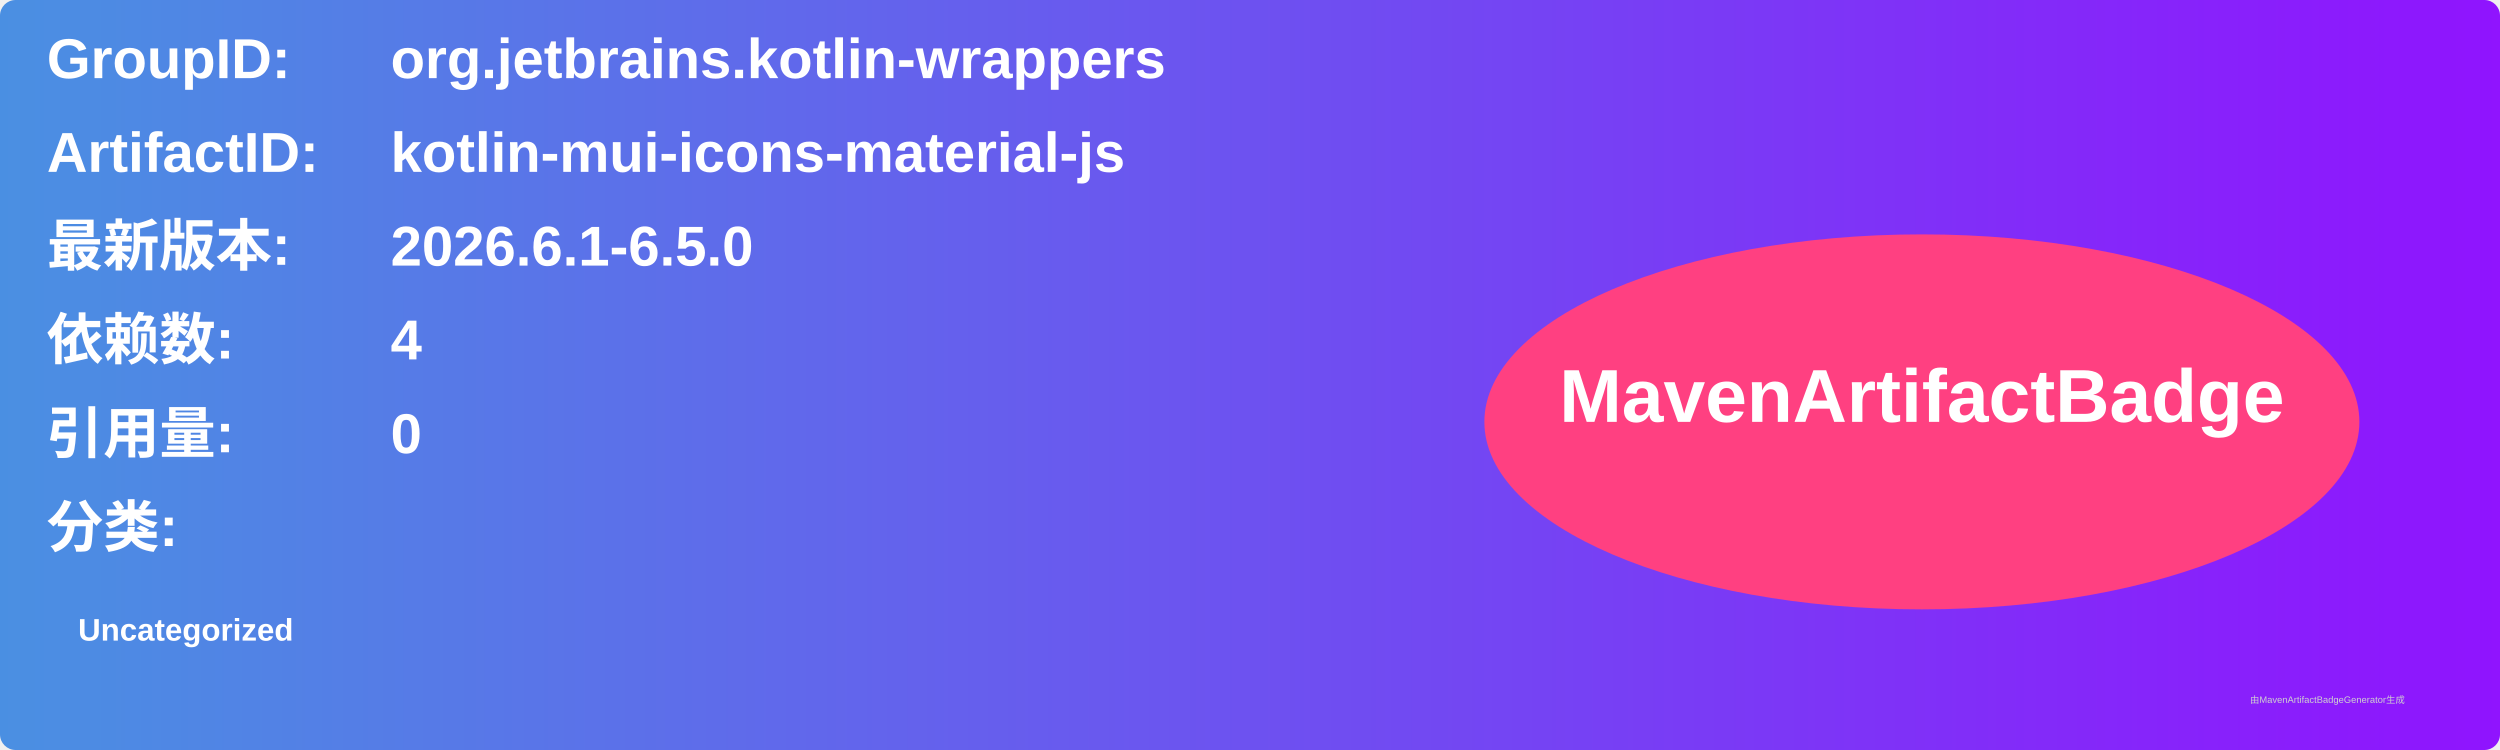
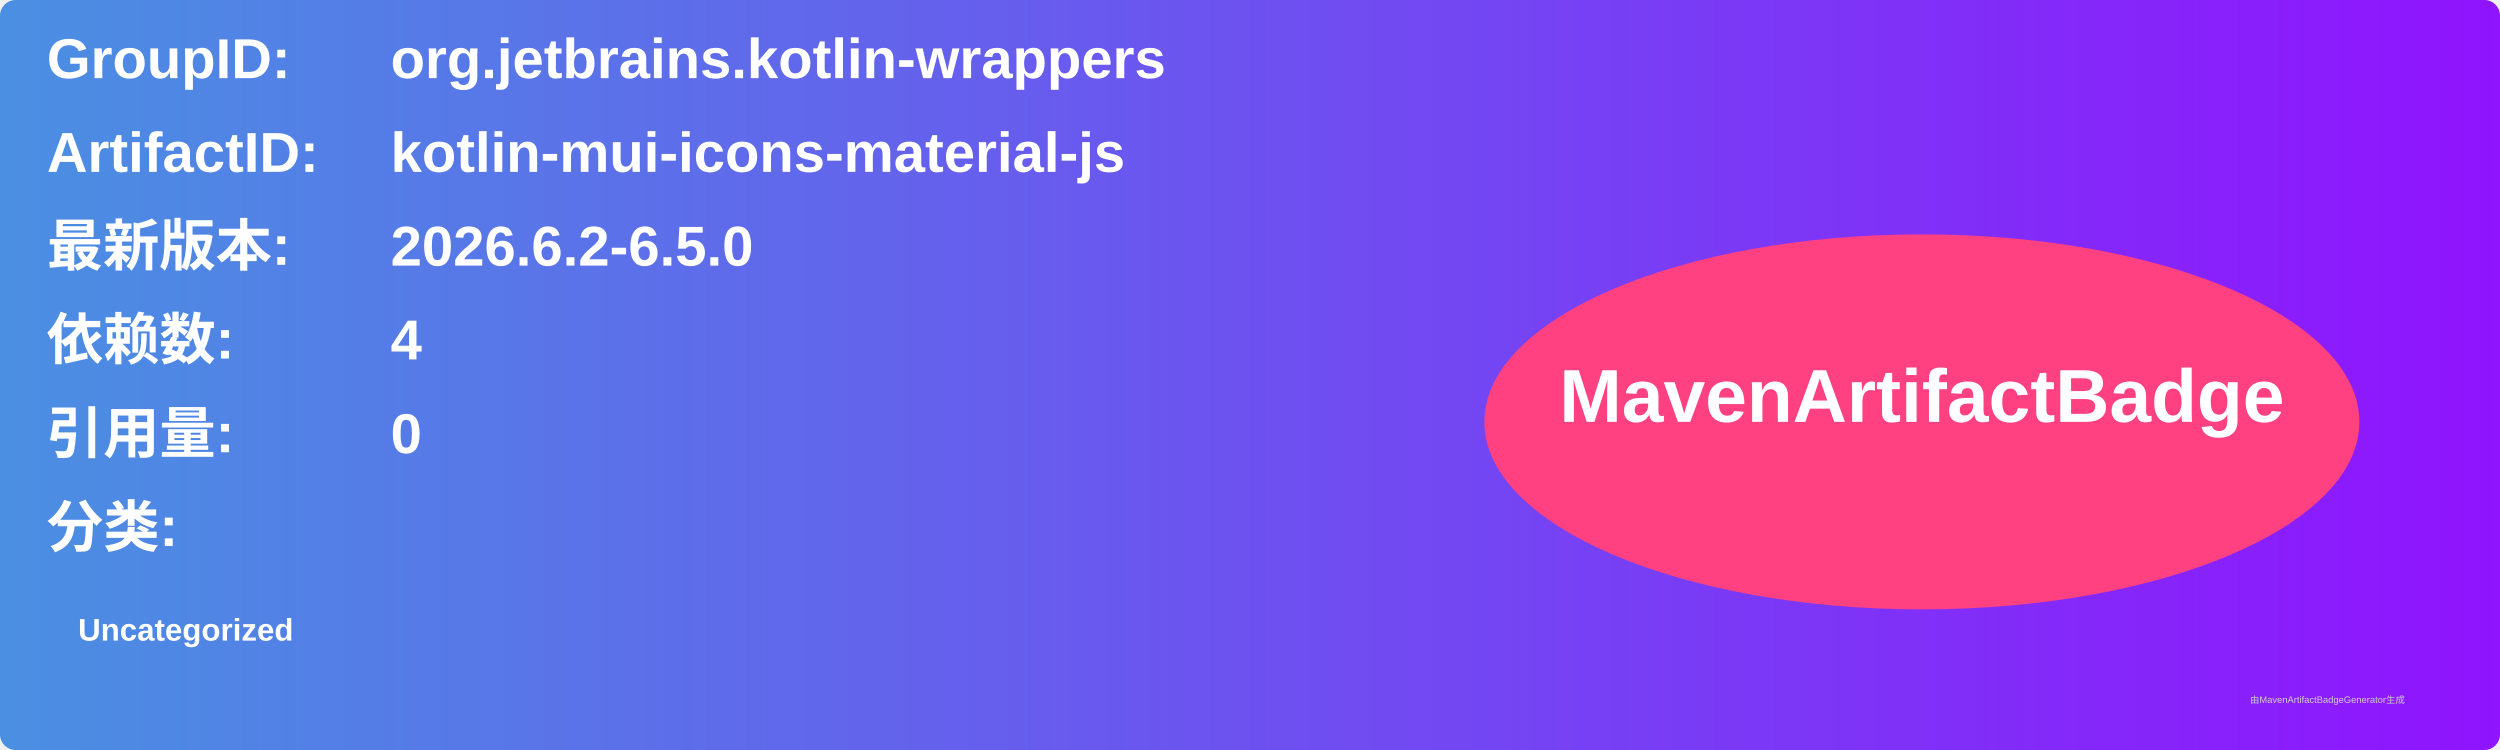
<svg xmlns="http://www.w3.org/2000/svg" width="800" height="240" viewBox="0 0 800 240">
  <linearGradient id="grad" x1="0%" y1="0%" x2="100%" y2="0%">
    <stop offset="0%" stop-color="#4a90e2" />
    <stop offset="100%" stop-color="#9013fe" />
  </linearGradient>
  <rect width="100%" height="100%" rx="5" ry="5" fill="url(#grad)" />
  <g transform="translate(15, 15)">
    <text x="0" y="10" font-family="Arial" font-size="18" fill="white" font-weight="bold" width="260">GroupID:</text>
    <text x="110" y="10" font-family="Arial" font-size="18" fill="white" font-weight="bold" width="460">org.jetbrains.kotlin-wrappers</text>
    <text x="0" y="40" font-family="Arial" font-size="18" fill="white" font-weight="bold" width="260">ArtifactID:</text>
    <text x="110" y="40" font-family="Arial" font-size="18" fill="white" font-weight="bold" width="460">kotlin-mui-icons-material-js</text>
    <text x="0" y="70" font-family="Arial" font-size="18" fill="white" font-weight="bold">最新版本:</text>
    <text x="110" y="70" font-family="Arial" font-size="18" fill="white" font-weight="bold">
-       <tspan font-weight="bold">2026.6.1-6.5.0</tspan>
+       <tspan font-weight="bold">2026.6.2-6.5.0</tspan>
    </text>
    <text x="0" y="100" font-family="Arial" font-size="18" fill="white" font-weight="bold">依赖数: </text>
    <text x="110" y="100" font-family="Arial" font-size="18" fill="white">
      <tspan font-weight="bold">4</tspan>
    </text>
    <text x="0" y="130" font-family="Arial" font-size="18" fill="white" font-weight="bold">引用量: </text>
    <text x="110" y="130" font-family="Arial" font-size="18" fill="white">
      <tspan font-weight="bold">0</tspan>
    </text>
    <text x="0" y="160" font-family="Arial" font-size="18" fill="white" font-weight="bold">分类:</text>
    <text x="10" y="190" font-family="Arial" font-size="10" fill="white">
      <tspan font-weight="bold">Uncategorized</tspan>
    </text>
    <ellipse cx="600" cy="120" rx="140" ry="60" fill="#ff4081" />
    <text x="600" y="120" text-anchor="middle" font-family="Arial" font-size="24" fill="white" font-weight="bold">MavenArtifactBadge</text>
  </g>
  <text x="720" y="225" font-family="Arial" font-size="3" fill="#d0d0d0">由MavenArtifactBadgeGenerator生成</text>
</svg>
